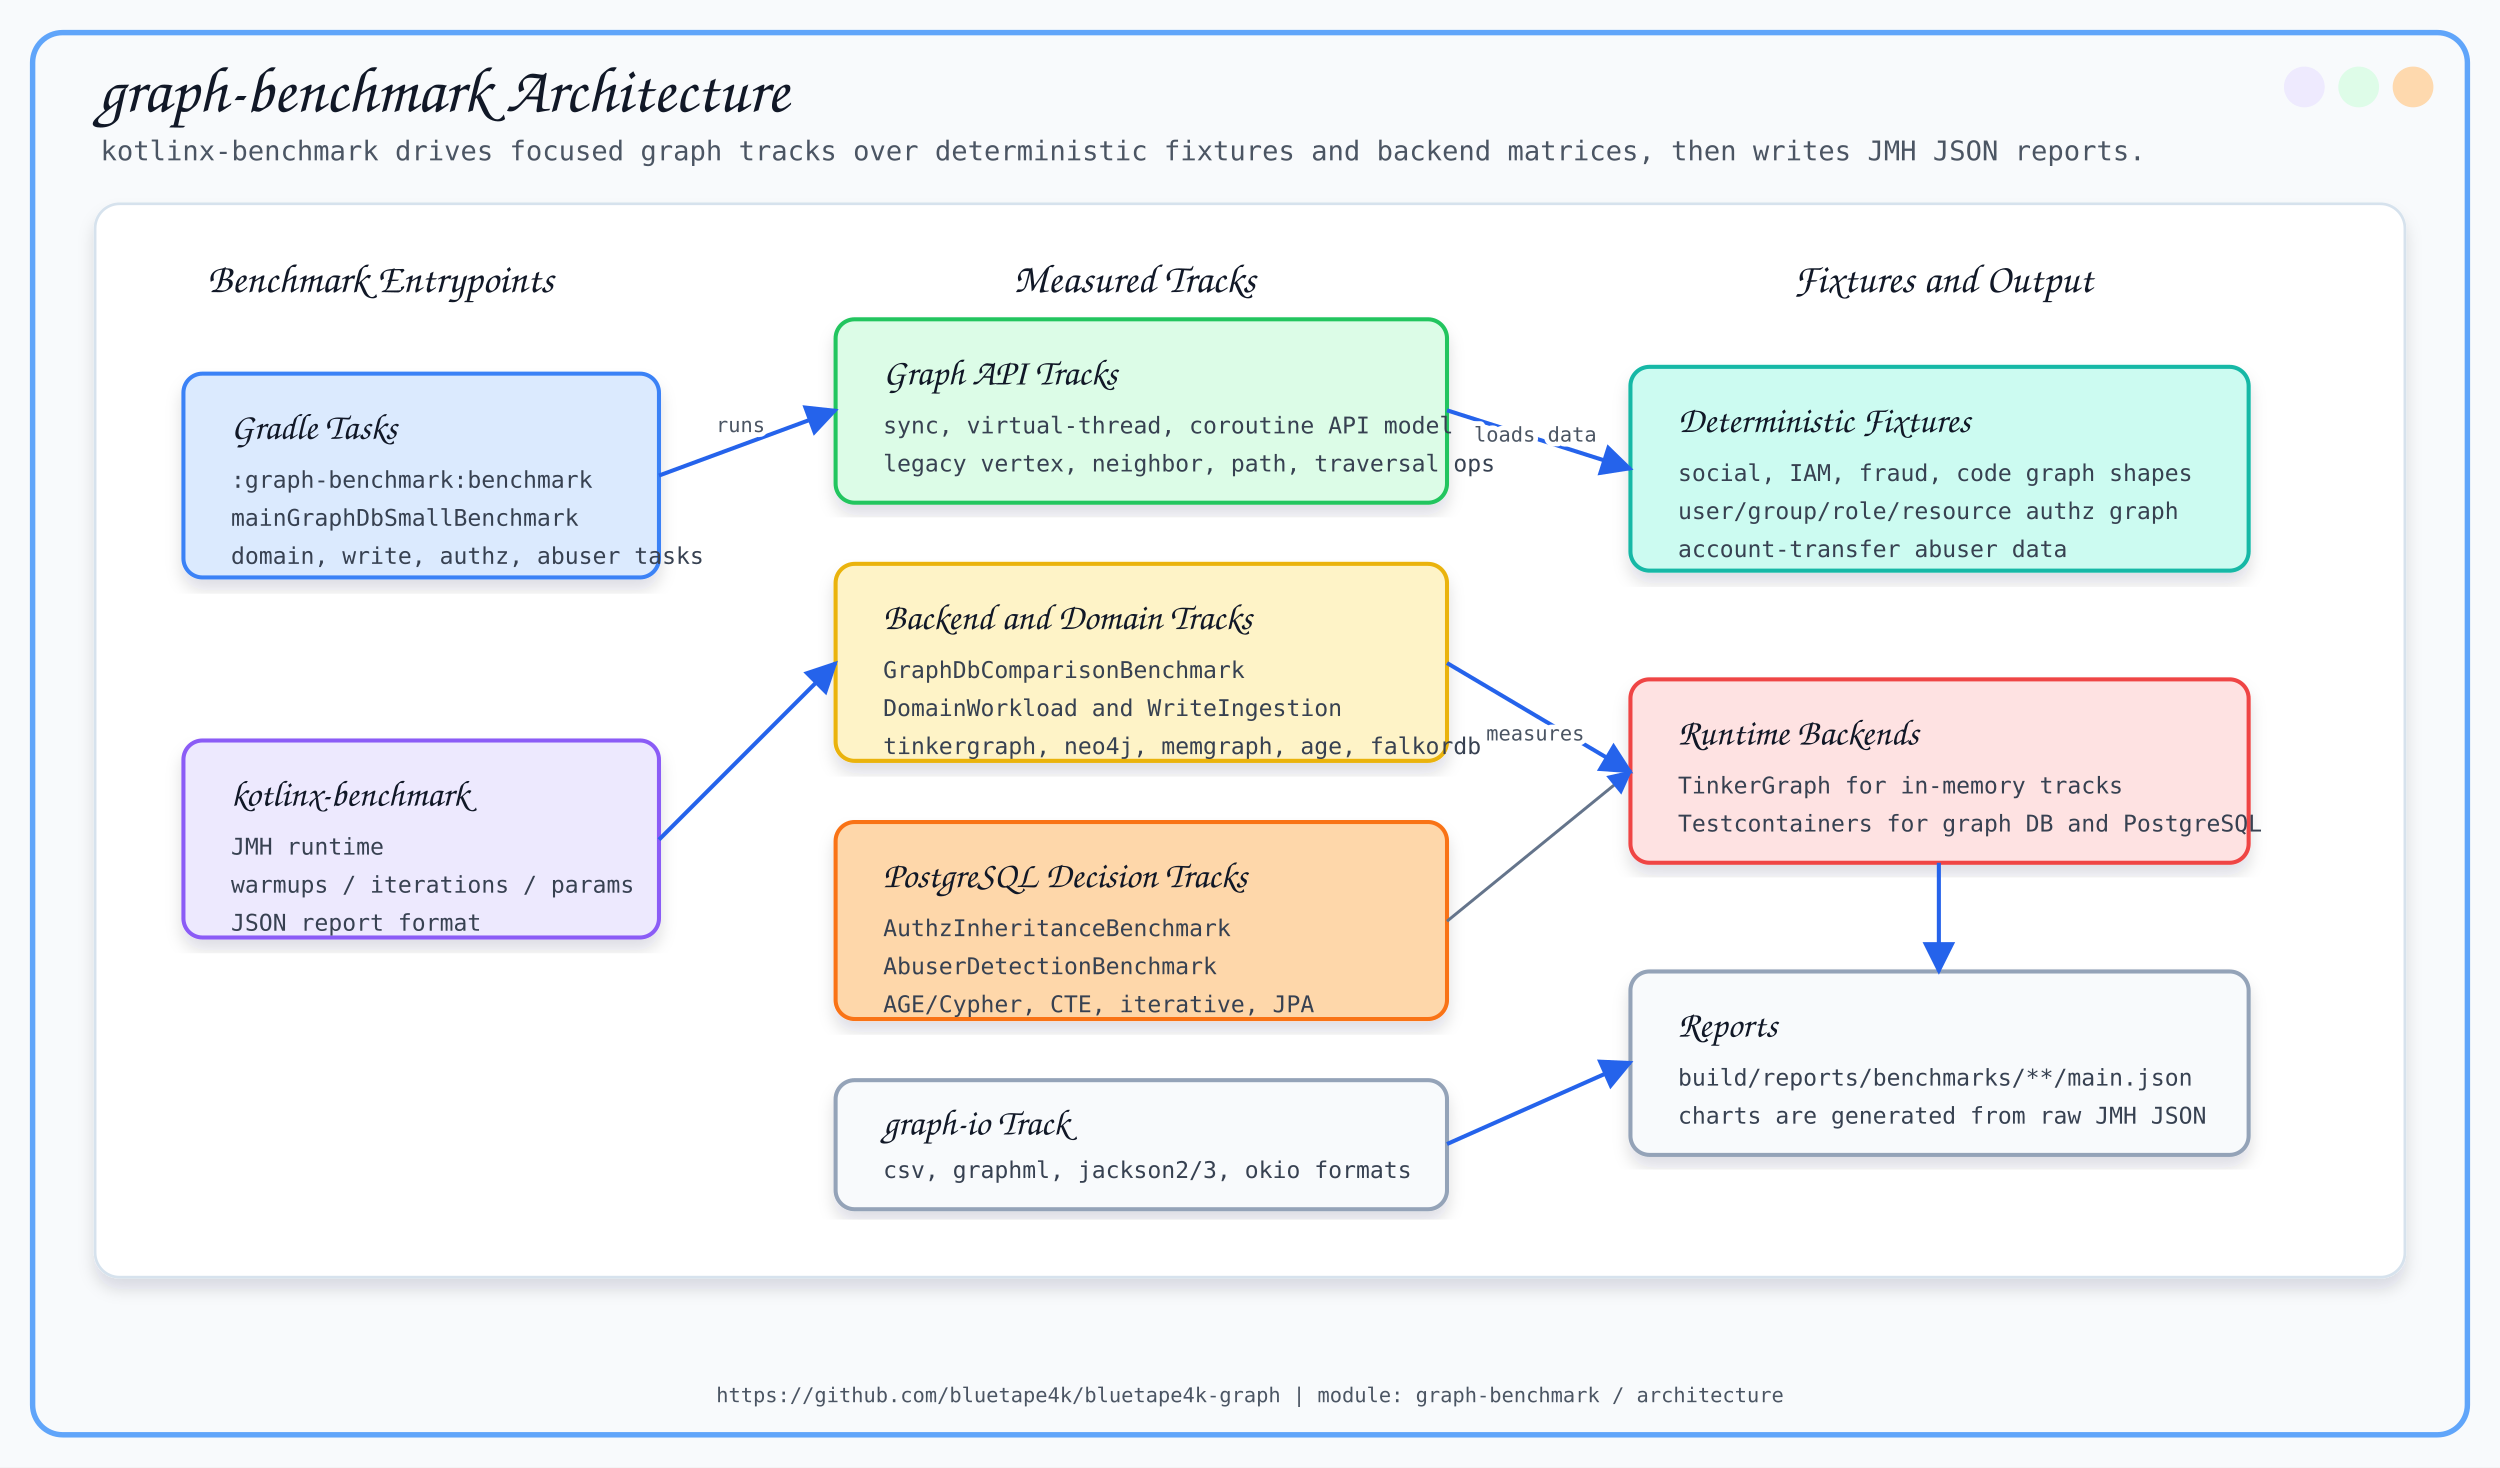
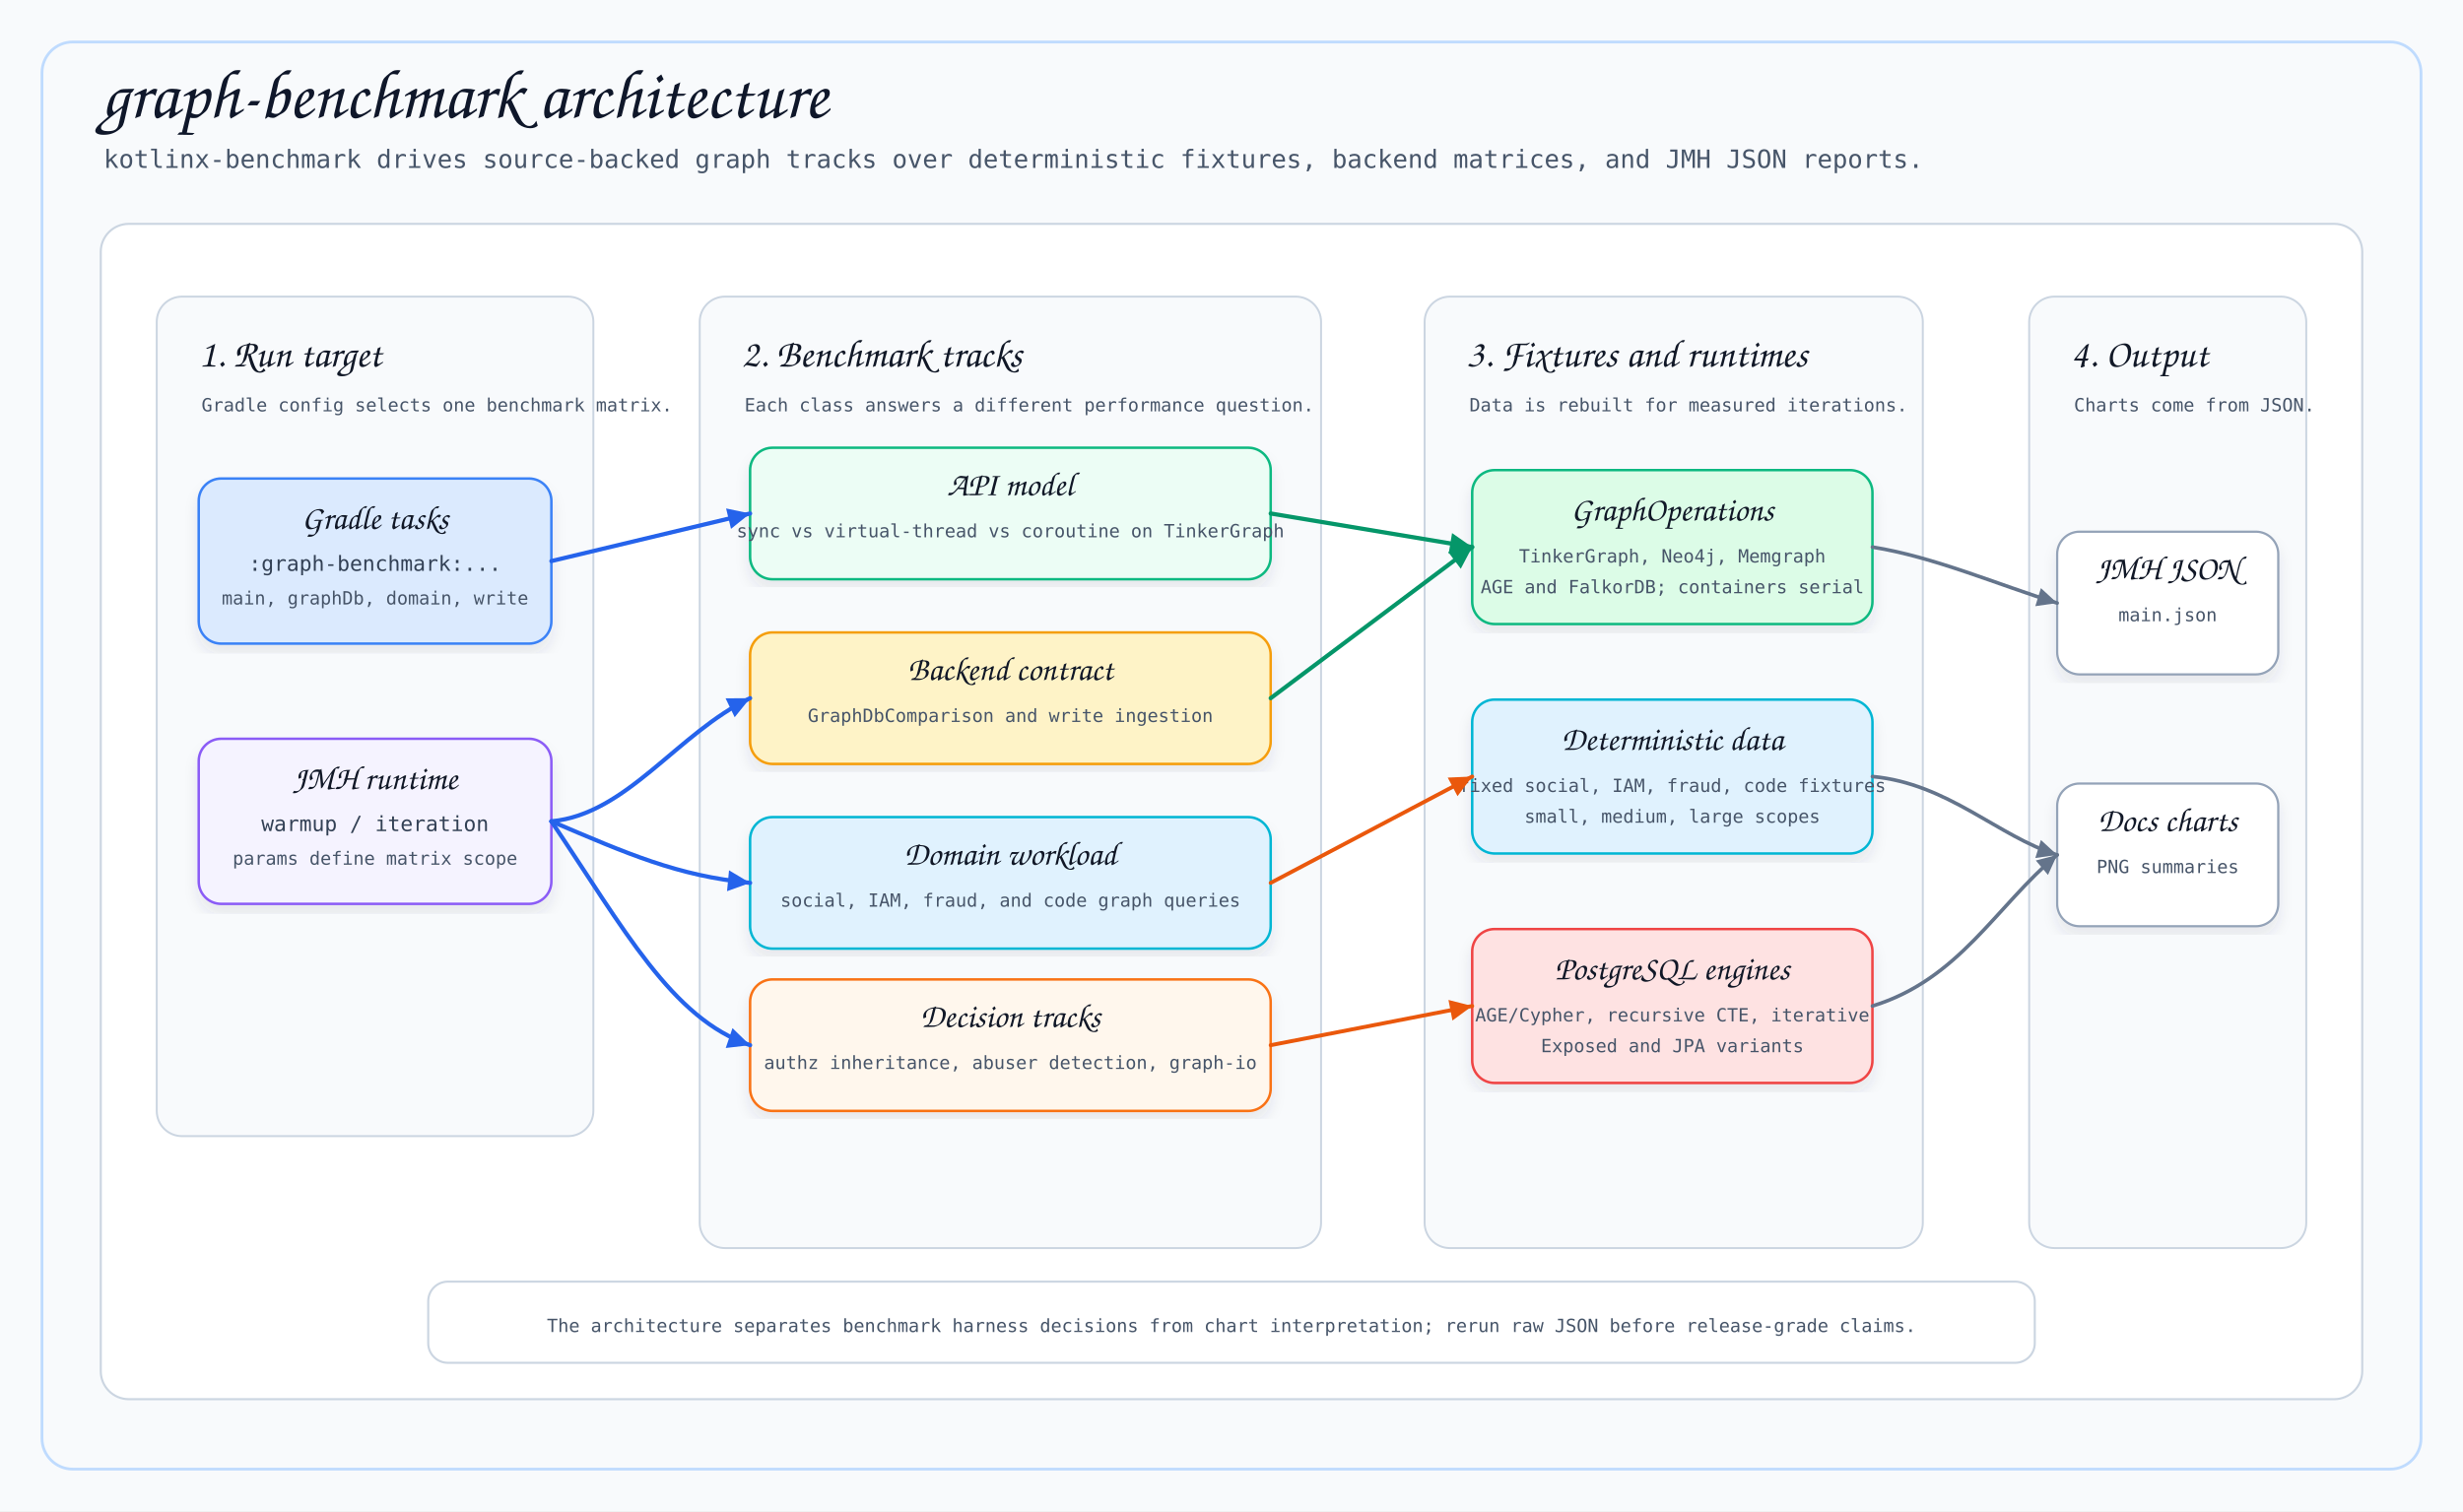
- <svg xmlns="http://www.w3.org/2000/svg" width="1840" height="1080" viewBox="0 0 1840 1080">
+ <svg xmlns="http://www.w3.org/2000/svg" width="1760" height="1080" viewBox="0 0 1760 1080">
  <defs>
-     <filter id="softShadow" x="-8%" y="-8%" width="116%" height="116%">
-       <feDropShadow dx="0" dy="8" stdDeviation="6" flood-color="#0F172A" flood-opacity="0.13" />
+     <filter id="shadow" x="-6%" y="-6%" width="112%" height="112%">
+       <feDropShadow dx="0" dy="7" stdDeviation="5" flood-color="#334155" flood-opacity="0.09" />
    </filter>
-     <marker id="arrow" viewBox="0 0 10 10" refX="9" refY="5" markerWidth="8" markerHeight="8" orient="auto">
-       <path d="M 0 0 L 10 5 L 0 10 z" fill="#2563EB" />
+     <marker id="arrow-blue" viewBox="0 0 24 24" refX="22" refY="12" markerWidth="20" markerHeight="20" markerUnits="userSpaceOnUse" orient="auto">
+       <path d="M 3 3 L 22 12 L 3 21 Z" fill="#2563EB" />
+     </marker>
+     <marker id="arrow-green" viewBox="0 0 24 24" refX="22" refY="12" markerWidth="20" markerHeight="20" markerUnits="userSpaceOnUse" orient="auto">
+       <path d="M 3 3 L 22 12 L 3 21 Z" fill="#059669" />
+     </marker>
+     <marker id="arrow-orange" viewBox="0 0 24 24" refX="22" refY="12" markerWidth="20" markerHeight="20" markerUnits="userSpaceOnUse" orient="auto">
+       <path d="M 3 3 L 22 12 L 3 21 Z" fill="#EA580C" />
+     </marker>
+     <marker id="arrow-gray" viewBox="0 0 24 24" refX="22" refY="12" markerWidth="18" markerHeight="18" markerUnits="userSpaceOnUse" orient="auto">
+       <path d="M 3 3 L 22 12 L 3 21 Z" fill="#64748B" />
    </marker>
  </defs>
  <style>
-     .title { font-family: 'Architects Daughter', cursive; font-size: 48px; fill: #111827; }
-     .subtitle { font-family: 'Comic Mono', monospace; font-size: 20px; fill: #4B5563; }
-     .section { font-family: 'Architects Daughter', cursive; font-size: 30px; fill: #111827; }
-     .label { font-family: 'Architects Daughter', cursive; font-size: 27px; fill: #111827; }
-     .small { font-family: 'Comic Mono', monospace; font-size: 17px; fill: #374151; }
-     .tiny { font-family: 'Comic Mono', monospace; font-size: 15px; fill: #4B5563; }
-     .card { filter: url(#softShadow); }
-     .line { stroke: #2563EB; stroke-width: 3; fill: none; marker-end: url(#arrow); }
-     .thin { stroke: #64748B; stroke-width: 2.2; fill: none; marker-end: url(#arrow); }
+     .title { font-family: 'Architects Daughter', cursive; font-size: 50px; fill: #0F172A; }
+     .subtitle { font-family: 'Comic Mono', monospace; font-size: 18px; fill: #475569; }
+     .section { font-family: 'Architects Daughter', cursive; font-size: 28px; fill: #111827; }
+     .cardTitle { font-family: 'Architects Daughter', cursive; font-size: 24px; fill: #111827; }
+     .body { font-family: 'Comic Mono', monospace; font-size: 15px; fill: #334155; }
+     .small { font-family: 'Comic Mono', monospace; font-size: 13px; fill: #475569; }
+     .panel { fill: #FFFFFF; stroke: #CBD5E1; stroke-width: 1.5; }
+     .lane { fill: #F8FAFC; stroke: #CBD5E1; stroke-width: 1.4; }
+     .card { filter: url(#shadow); }
+     .flow { fill: none; stroke: #2563EB; stroke-width: 3.0; stroke-linecap: round; stroke-linejoin: round; marker-end: url(#arrow-blue); }
+     .track { fill: none; stroke: #059669; stroke-width: 3.0; stroke-linecap: round; stroke-linejoin: round; marker-end: url(#arrow-green); }
+     .data { fill: none; stroke: #EA580C; stroke-width: 2.8; stroke-linecap: round; stroke-linejoin: round; marker-end: url(#arrow-orange); }
+     .report { fill: none; stroke: #64748B; stroke-width: 2.6; stroke-linecap: round; stroke-linejoin: round; marker-end: url(#arrow-gray); }
  </style>
-   <rect x="0" y="0" width="1840" height="1080" fill="#F8FAFC" />
-   <rect x="24" y="24" width="1792" height="1032" rx="22" fill="none" stroke="#60A5FA" stroke-width="4" />
-   <circle cx="1776" cy="64" r="15" fill="#FED7AA" opacity="0.95" />
-   <circle cx="1736" cy="64" r="15" fill="#DCFCE7" opacity="0.95" />
-   <circle cx="1696" cy="64" r="15" fill="#EDE9FE" opacity="0.95" />
-   <text x="72" y="82" class="title">graph-benchmark Architecture</text>
-   <text x="74" y="118" class="subtitle">kotlinx-benchmark drives focused graph tracks over deterministic fixtures and backend matrices, then writes JMH JSON reports.</text>
-   <rect x="70" y="150" width="1700" height="790" rx="18" fill="#FFFFFF" stroke="#D6E2ED" stroke-width="2" filter="url(#softShadow)" />
-   <text x="280" y="215" text-anchor="middle" class="section">Benchmark Entrypoints</text>
-   <text x="835" y="215" text-anchor="middle" class="section">Measured Tracks</text>
-   <text x="1430" y="215" text-anchor="middle" class="section">Fixtures and Output</text>
-   <rect x="135" y="275" width="350" height="150" rx="14" fill="#DBEAFE" stroke="#3B82F6" stroke-width="3" class="card" />
-   <text x="170" y="323" class="label">Gradle Tasks</text>
-   <text x="170" y="359" class="small">:graph-benchmark:benchmark</text>
-   <text x="170" y="387" class="small">mainGraphDbSmallBenchmark</text>
-   <text x="170" y="415" class="small">domain, write, authz, abuser tasks</text>
-   <rect x="135" y="545" width="350" height="145" rx="14" fill="#EDE9FE" stroke="#8B5CF6" stroke-width="3" class="card" />
-   <text x="170" y="593" class="label">kotlinx-benchmark</text>
-   <text x="170" y="629" class="small">JMH runtime</text>
-   <text x="170" y="657" class="small">warmups / iterations / params</text>
-   <text x="170" y="685" class="small">JSON report format</text>
-   <rect x="615" y="235" width="450" height="135" rx="14" fill="#DCFCE7" stroke="#22C55E" stroke-width="3" class="card" />
-   <text x="650" y="283" class="label">Graph API Tracks</text>
-   <text x="650" y="319" class="small">sync, virtual-thread, coroutine API model</text>
-   <text x="650" y="347" class="small">legacy vertex, neighbor, path, traversal ops</text>
-   <rect x="615" y="415" width="450" height="145" rx="14" fill="#FEF3C7" stroke="#EAB308" stroke-width="3" class="card" />
-   <text x="650" y="463" class="label">Backend and Domain Tracks</text>
-   <text x="650" y="499" class="small">GraphDbComparisonBenchmark</text>
-   <text x="650" y="527" class="small">DomainWorkload and WriteIngestion</text>
-   <text x="650" y="555" class="small">tinkergraph, neo4j, memgraph, age, falkordb</text>
-   <rect x="615" y="605" width="450" height="145" rx="14" fill="#FED7AA" stroke="#F97316" stroke-width="3" class="card" />
-   <text x="650" y="653" class="label">PostgreSQL Decision Tracks</text>
-   <text x="650" y="689" class="small">AuthzInheritanceBenchmark</text>
-   <text x="650" y="717" class="small">AbuserDetectionBenchmark</text>
-   <text x="650" y="745" class="small">AGE/Cypher, CTE, iterative, JPA</text>
-   <rect x="615" y="795" width="450" height="95" rx="14" fill="#F8FAFC" stroke="#94A3B8" stroke-width="3" class="card" />
-   <text x="650" y="835" class="label">graph-io Track</text>
-   <text x="650" y="867" class="small">csv, graphml, jackson2/3, okio formats</text>
-   <rect x="1200" y="270" width="455" height="150" rx="14" fill="#CCFBF1" stroke="#14B8A6" stroke-width="3" class="card" />
-   <text x="1235" y="318" class="label">Deterministic Fixtures</text>
-   <text x="1235" y="354" class="small">social, IAM, fraud, code graph shapes</text>
-   <text x="1235" y="382" class="small">user/group/role/resource authz graph</text>
-   <text x="1235" y="410" class="small">account-transfer abuser data</text>
-   <rect x="1200" y="500" width="455" height="135" rx="14" fill="#FEE2E2" stroke="#EF4444" stroke-width="3" class="card" />
-   <text x="1235" y="548" class="label">Runtime Backends</text>
-   <text x="1235" y="584" class="small">TinkerGraph for in-memory tracks</text>
-   <text x="1235" y="612" class="small">Testcontainers for graph DB and PostgreSQL</text>
-   <rect x="1200" y="715" width="455" height="135" rx="14" fill="#F8FAFC" stroke="#94A3B8" stroke-width="3" class="card" />
-   <text x="1235" y="763" class="label">Reports</text>
-   <text x="1235" y="799" class="small">build/reports/benchmarks/**/main.json</text>
-   <text x="1235" y="827" class="small">charts are generated from raw JMH JSON</text>
-   <path d="M 485 350 L 615 302" class="line" />
-   <path d="M 485 618 L 615 488" class="line" />
-   <path d="M 1065 302 L 1200 345" class="line" />
-   <path d="M 1065 488 L 1200 568" class="line" />
-   <path d="M 1065 678 L 1200 568" class="thin" />
-   <path d="M 1065 842 L 1200 782" class="line" />
-   <path d="M 1427 635 L 1427 715" class="line" />
-   <text x="545" y="318" text-anchor="middle" class="tiny" stroke="#FFFFFF" stroke-width="7" stroke-linejoin="round">runs</text>
-   <text x="545" y="318" text-anchor="middle" class="tiny">runs</text>
-   <text x="1130" y="325" text-anchor="middle" class="tiny" stroke="#FFFFFF" stroke-width="7" stroke-linejoin="round">loads data</text>
-   <text x="1130" y="325" text-anchor="middle" class="tiny">loads data</text>
-   <text x="1130" y="545" text-anchor="middle" class="tiny" stroke="#FFFFFF" stroke-width="7" stroke-linejoin="round">measures</text>
-   <text x="1130" y="545" text-anchor="middle" class="tiny">measures</text>
-   <text x="920" y="1032" text-anchor="middle" class="tiny">https://github.com/bluetape4k/bluetape4k-graph | module: graph-benchmark / architecture</text>
+   <rect x="0" y="0" width="1760" height="1080" fill="#F8FAFC" />
+   <rect x="30" y="30" width="1700" height="1020" rx="22" fill="none" stroke="#BFDBFE" stroke-width="2.0" />
+   <text x="72" y="84" class="title">graph-benchmark architecture</text>
+   <text x="74" y="120" class="subtitle">kotlinx-benchmark drives source-backed graph tracks over deterministic fixtures, backend matrices, and JMH JSON reports.</text>
+   <rect x="72" y="160" width="1616" height="840" rx="20" class="panel" />
+   <rect x="112" y="212" width="312" height="600" rx="18" class="lane" />
+   <text x="142" y="262" class="section">1. Run target</text>
+   <text x="144" y="294" class="small">Gradle config selects one benchmark matrix.</text>
+   <rect x="142" y="342" width="252" height="118" rx="16" fill="#DBEAFE" stroke="#3B82F6" stroke-width="1.8" class="card" />
+   <text x="268" y="378" text-anchor="middle" class="cardTitle">Gradle tasks</text>
+   <text x="268" y="408" text-anchor="middle" class="body">:graph-benchmark:...</text>
+   <text x="268" y="432" text-anchor="middle" class="small">main, graphDb, domain, write</text>
+   <rect x="142" y="528" width="252" height="118" rx="16" fill="#F5F3FF" stroke="#8B5CF6" stroke-width="1.8" class="card" />
+   <text x="268" y="564" text-anchor="middle" class="cardTitle">JMH runtime</text>
+   <text x="268" y="594" text-anchor="middle" class="body">warmup / iteration</text>
+   <text x="268" y="618" text-anchor="middle" class="small">params define matrix scope</text>
+   <rect x="500" y="212" width="444" height="680" rx="18" class="lane" />
+   <text x="530" y="262" class="section">2. Benchmark tracks</text>
+   <text x="532" y="294" class="small">Each class answers a different performance question.</text>
+   <rect x="536" y="320" width="372" height="94" rx="16" fill="#ECFDF5" stroke="#10B981" stroke-width="1.8" class="card" />
+   <text x="722" y="354" text-anchor="middle" class="cardTitle">API model</text>
+   <text x="722" y="384" text-anchor="middle" class="small">sync vs virtual-thread vs coroutine on TinkerGraph</text>
+   <rect x="536" y="452" width="372" height="94" rx="16" fill="#FEF3C7" stroke="#F59E0B" stroke-width="1.8" class="card" />
+   <text x="722" y="486" text-anchor="middle" class="cardTitle">Backend contract</text>
+   <text x="722" y="516" text-anchor="middle" class="small">GraphDbComparison and write ingestion</text>
+   <rect x="536" y="584" width="372" height="94" rx="16" fill="#E0F2FE" stroke="#06B6D4" stroke-width="1.8" class="card" />
+   <text x="722" y="618" text-anchor="middle" class="cardTitle">Domain workload</text>
+   <text x="722" y="648" text-anchor="middle" class="small">social, IAM, fraud, and code graph queries</text>
+   <rect x="536" y="700" width="372" height="94" rx="16" fill="#FFF7ED" stroke="#F97316" stroke-width="1.8" class="card" />
+   <text x="722" y="734" text-anchor="middle" class="cardTitle">Decision tracks</text>
+   <text x="722" y="764" text-anchor="middle" class="small">authz inheritance, abuser detection, graph-io</text>
+   <rect x="1018" y="212" width="356" height="680" rx="18" class="lane" />
+   <text x="1048" y="262" class="section">3. Fixtures and runtimes</text>
+   <text x="1050" y="294" class="small">Data is rebuilt for measured iterations.</text>
+   <rect x="1052" y="336" width="286" height="110" rx="16" fill="#DCFCE7" stroke="#10B981" stroke-width="1.8" class="card" />
+   <text x="1195" y="372" text-anchor="middle" class="cardTitle">GraphOperations</text>
+   <text x="1195" y="402" text-anchor="middle" class="small">TinkerGraph, Neo4j, Memgraph</text>
+   <text x="1195" y="424" text-anchor="middle" class="small">AGE and FalkorDB; containers serial</text>
+   <rect x="1052" y="500" width="286" height="110" rx="16" fill="#E0F2FE" stroke="#06B6D4" stroke-width="1.8" class="card" />
+   <text x="1195" y="536" text-anchor="middle" class="cardTitle">Deterministic data</text>
+   <text x="1195" y="566" text-anchor="middle" class="small">fixed social, IAM, fraud, code fixtures</text>
+   <text x="1195" y="588" text-anchor="middle" class="small">small, medium, large scopes</text>
+   <rect x="1052" y="664" width="286" height="110" rx="16" fill="#FEE2E2" stroke="#EF4444" stroke-width="1.8" class="card" />
+   <text x="1195" y="700" text-anchor="middle" class="cardTitle">PostgreSQL engines</text>
+   <text x="1195" y="730" text-anchor="middle" class="small">AGE/Cypher, recursive CTE, iterative</text>
+   <text x="1195" y="752" text-anchor="middle" class="small">Exposed and JPA variants</text>
+   <rect x="1450" y="212" width="198" height="680" rx="18" class="lane" />
+   <text x="1480" y="262" class="section">4. Output</text>
+   <text x="1482" y="294" class="small">Charts come from JSON.</text>
+   <rect x="1470" y="380" width="158" height="102" rx="16" fill="#FFFFFF" stroke="#94A3B8" stroke-width="1.6" class="card" />
+   <text x="1549" y="414" text-anchor="middle" class="cardTitle">JMH JSON</text>
+   <text x="1549" y="444" text-anchor="middle" class="small">main.json</text>
+   <rect x="1470" y="560" width="158" height="102" rx="16" fill="#FFFFFF" stroke="#94A3B8" stroke-width="1.6" class="card" />
+   <text x="1549" y="594" text-anchor="middle" class="cardTitle">Docs charts</text>
+   <text x="1549" y="624" text-anchor="middle" class="small">PNG summaries</text>
+   <path d="M 394 401 L 536 367" class="flow" />
+   <path d="M 394 587 C 448 582 484 524 536 499" class="flow" />
+   <path d="M 394 587 C 448 610 484 626 536 631" class="flow" />
+   <path d="M 394 587 C 446 664 480 728 536 747" class="flow" />
+   <path d="M 908 367 L 1052 391" class="track" />
+   <path d="M 908 499 L 1052 391" class="track" />
+   <path d="M 908 631 L 1052 555" class="data" />
+   <path d="M 908 747 L 1052 719" class="data" />
+   <path d="M 1338 391 C 1382 398 1428 418 1470 431" class="report" />
+   <path d="M 1338 555 C 1392 560 1428 598 1470 611" class="report" />
+   <path d="M 1338 719 C 1400 700 1426 648 1470 611" class="report" />
+   <rect x="306" y="916" width="1148" height="58" rx="14" fill="#FFFFFF" stroke="#CBD5E1" stroke-width="1.5" />
+   <text x="880" y="952" text-anchor="middle" class="small">The architecture separates benchmark harness decisions from chart interpretation; rerun raw JSON before release-grade claims.</text>
</svg>
